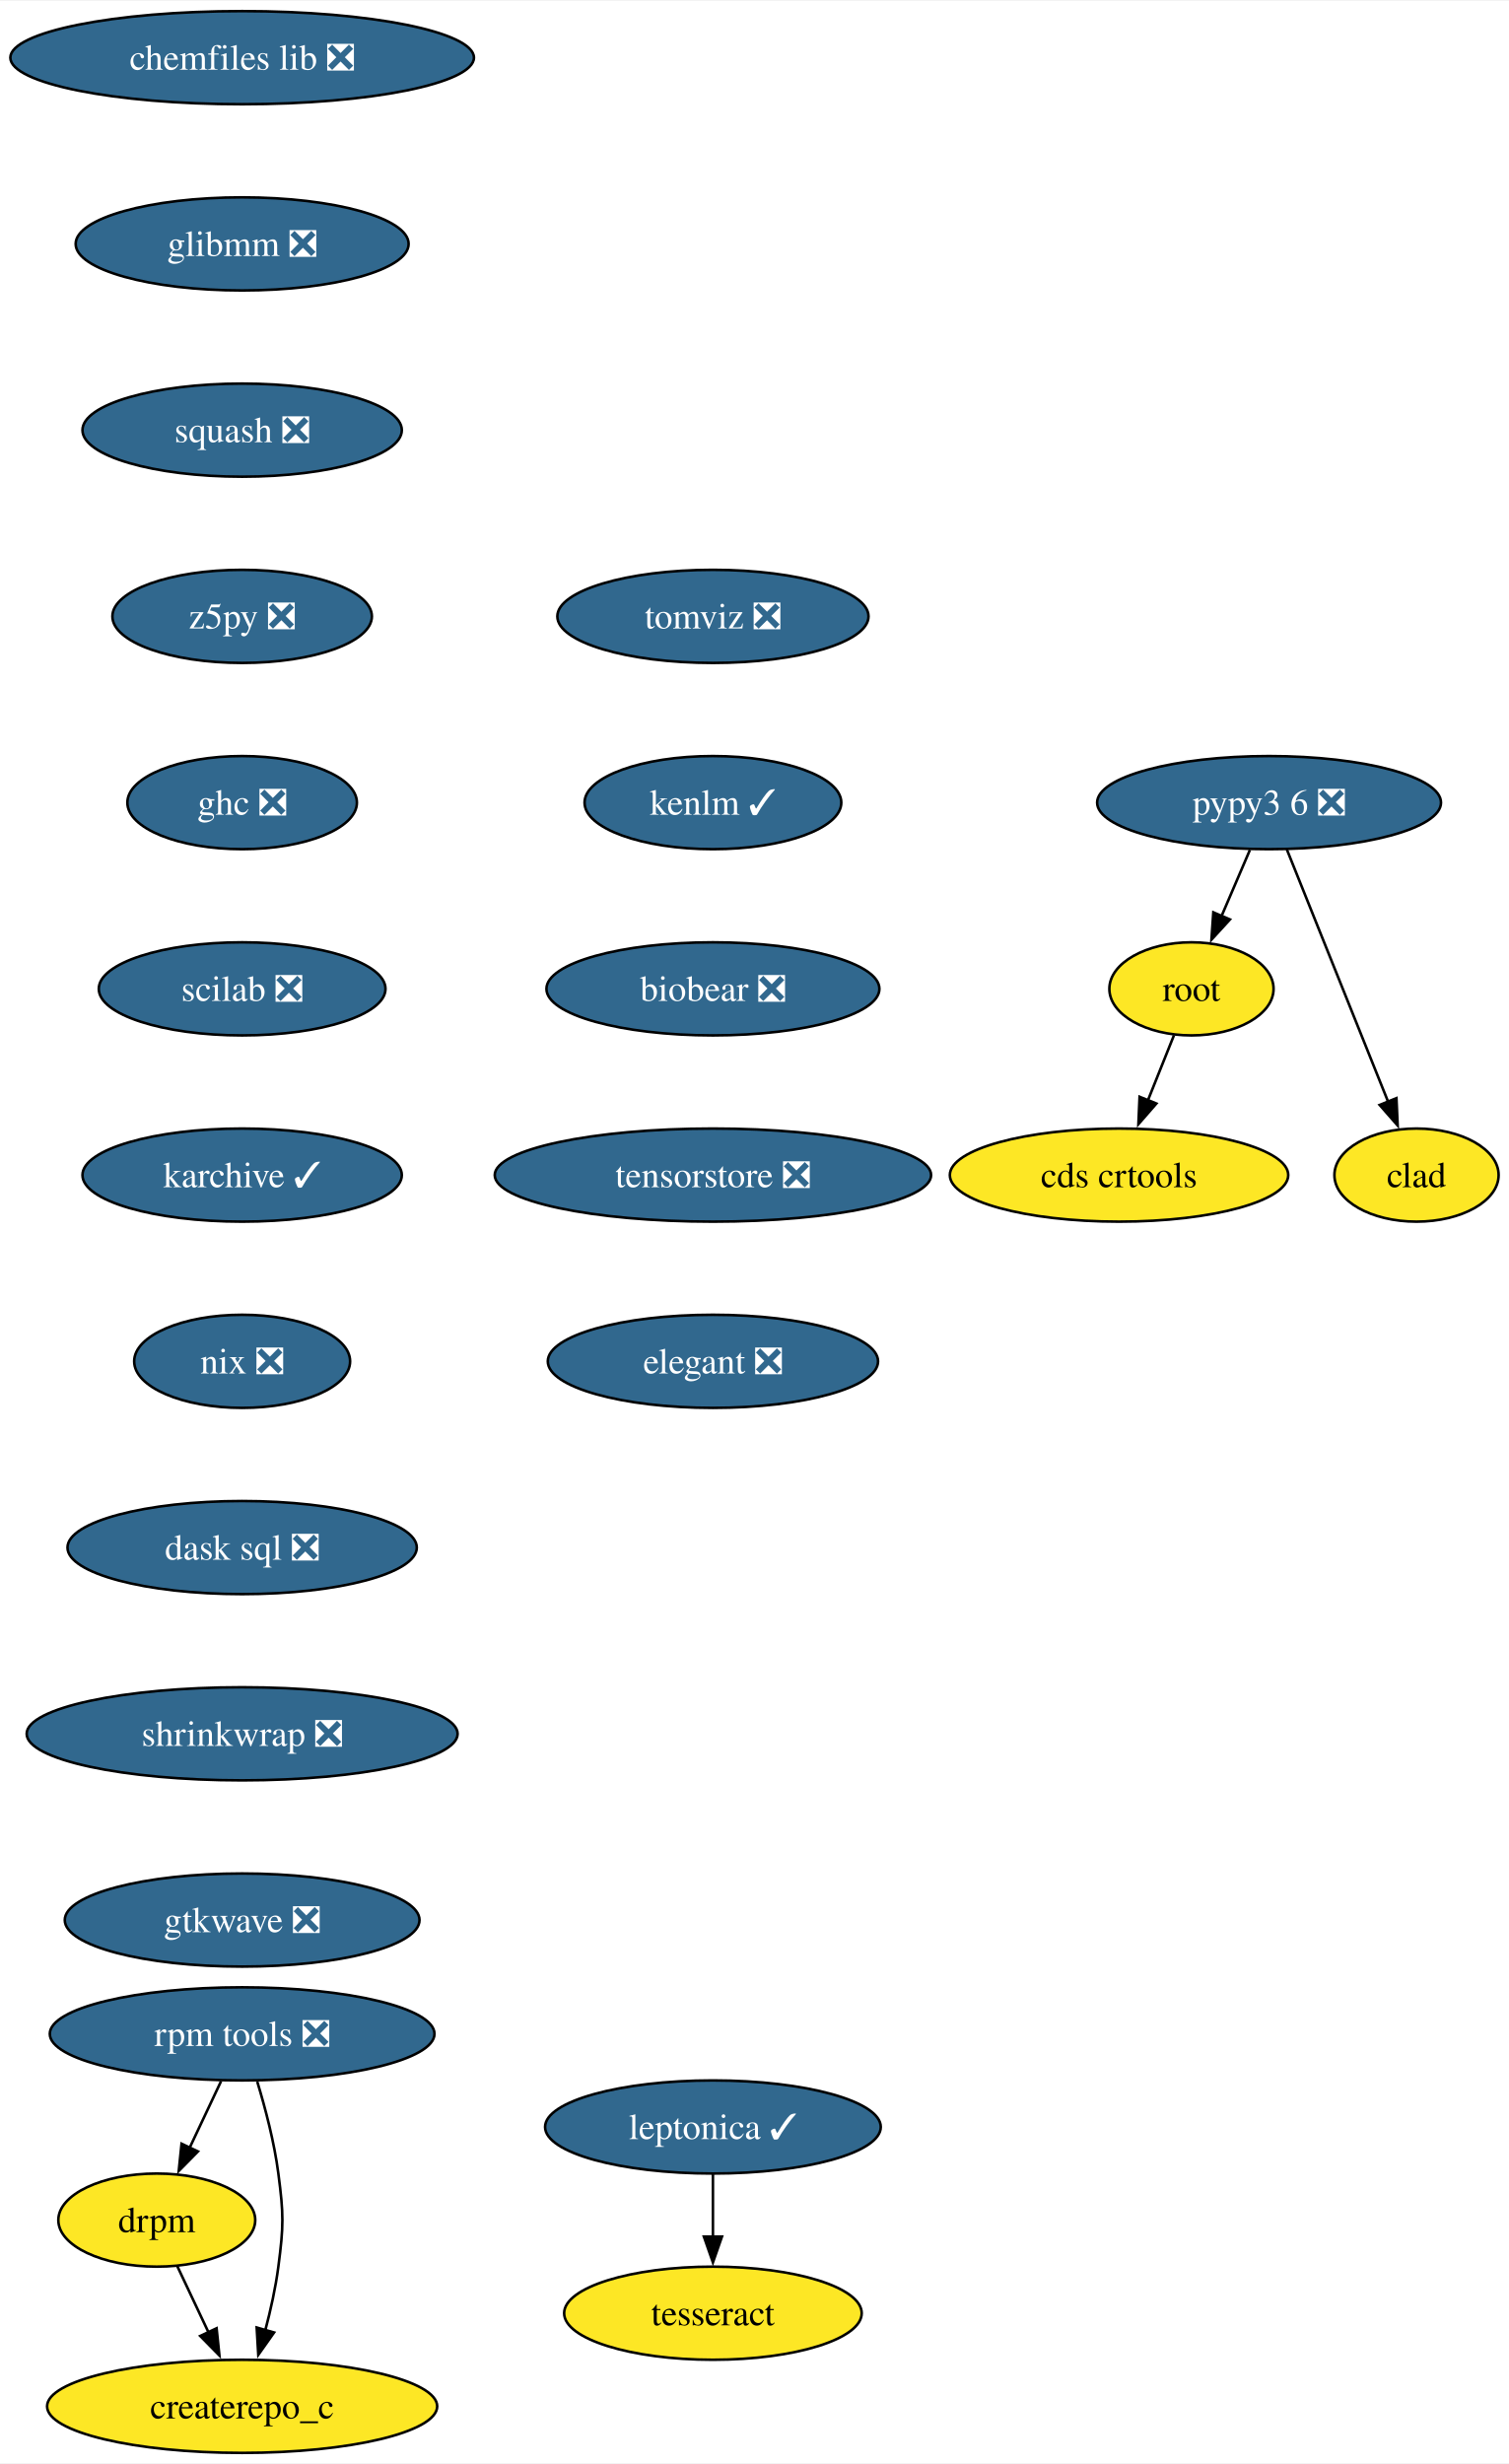
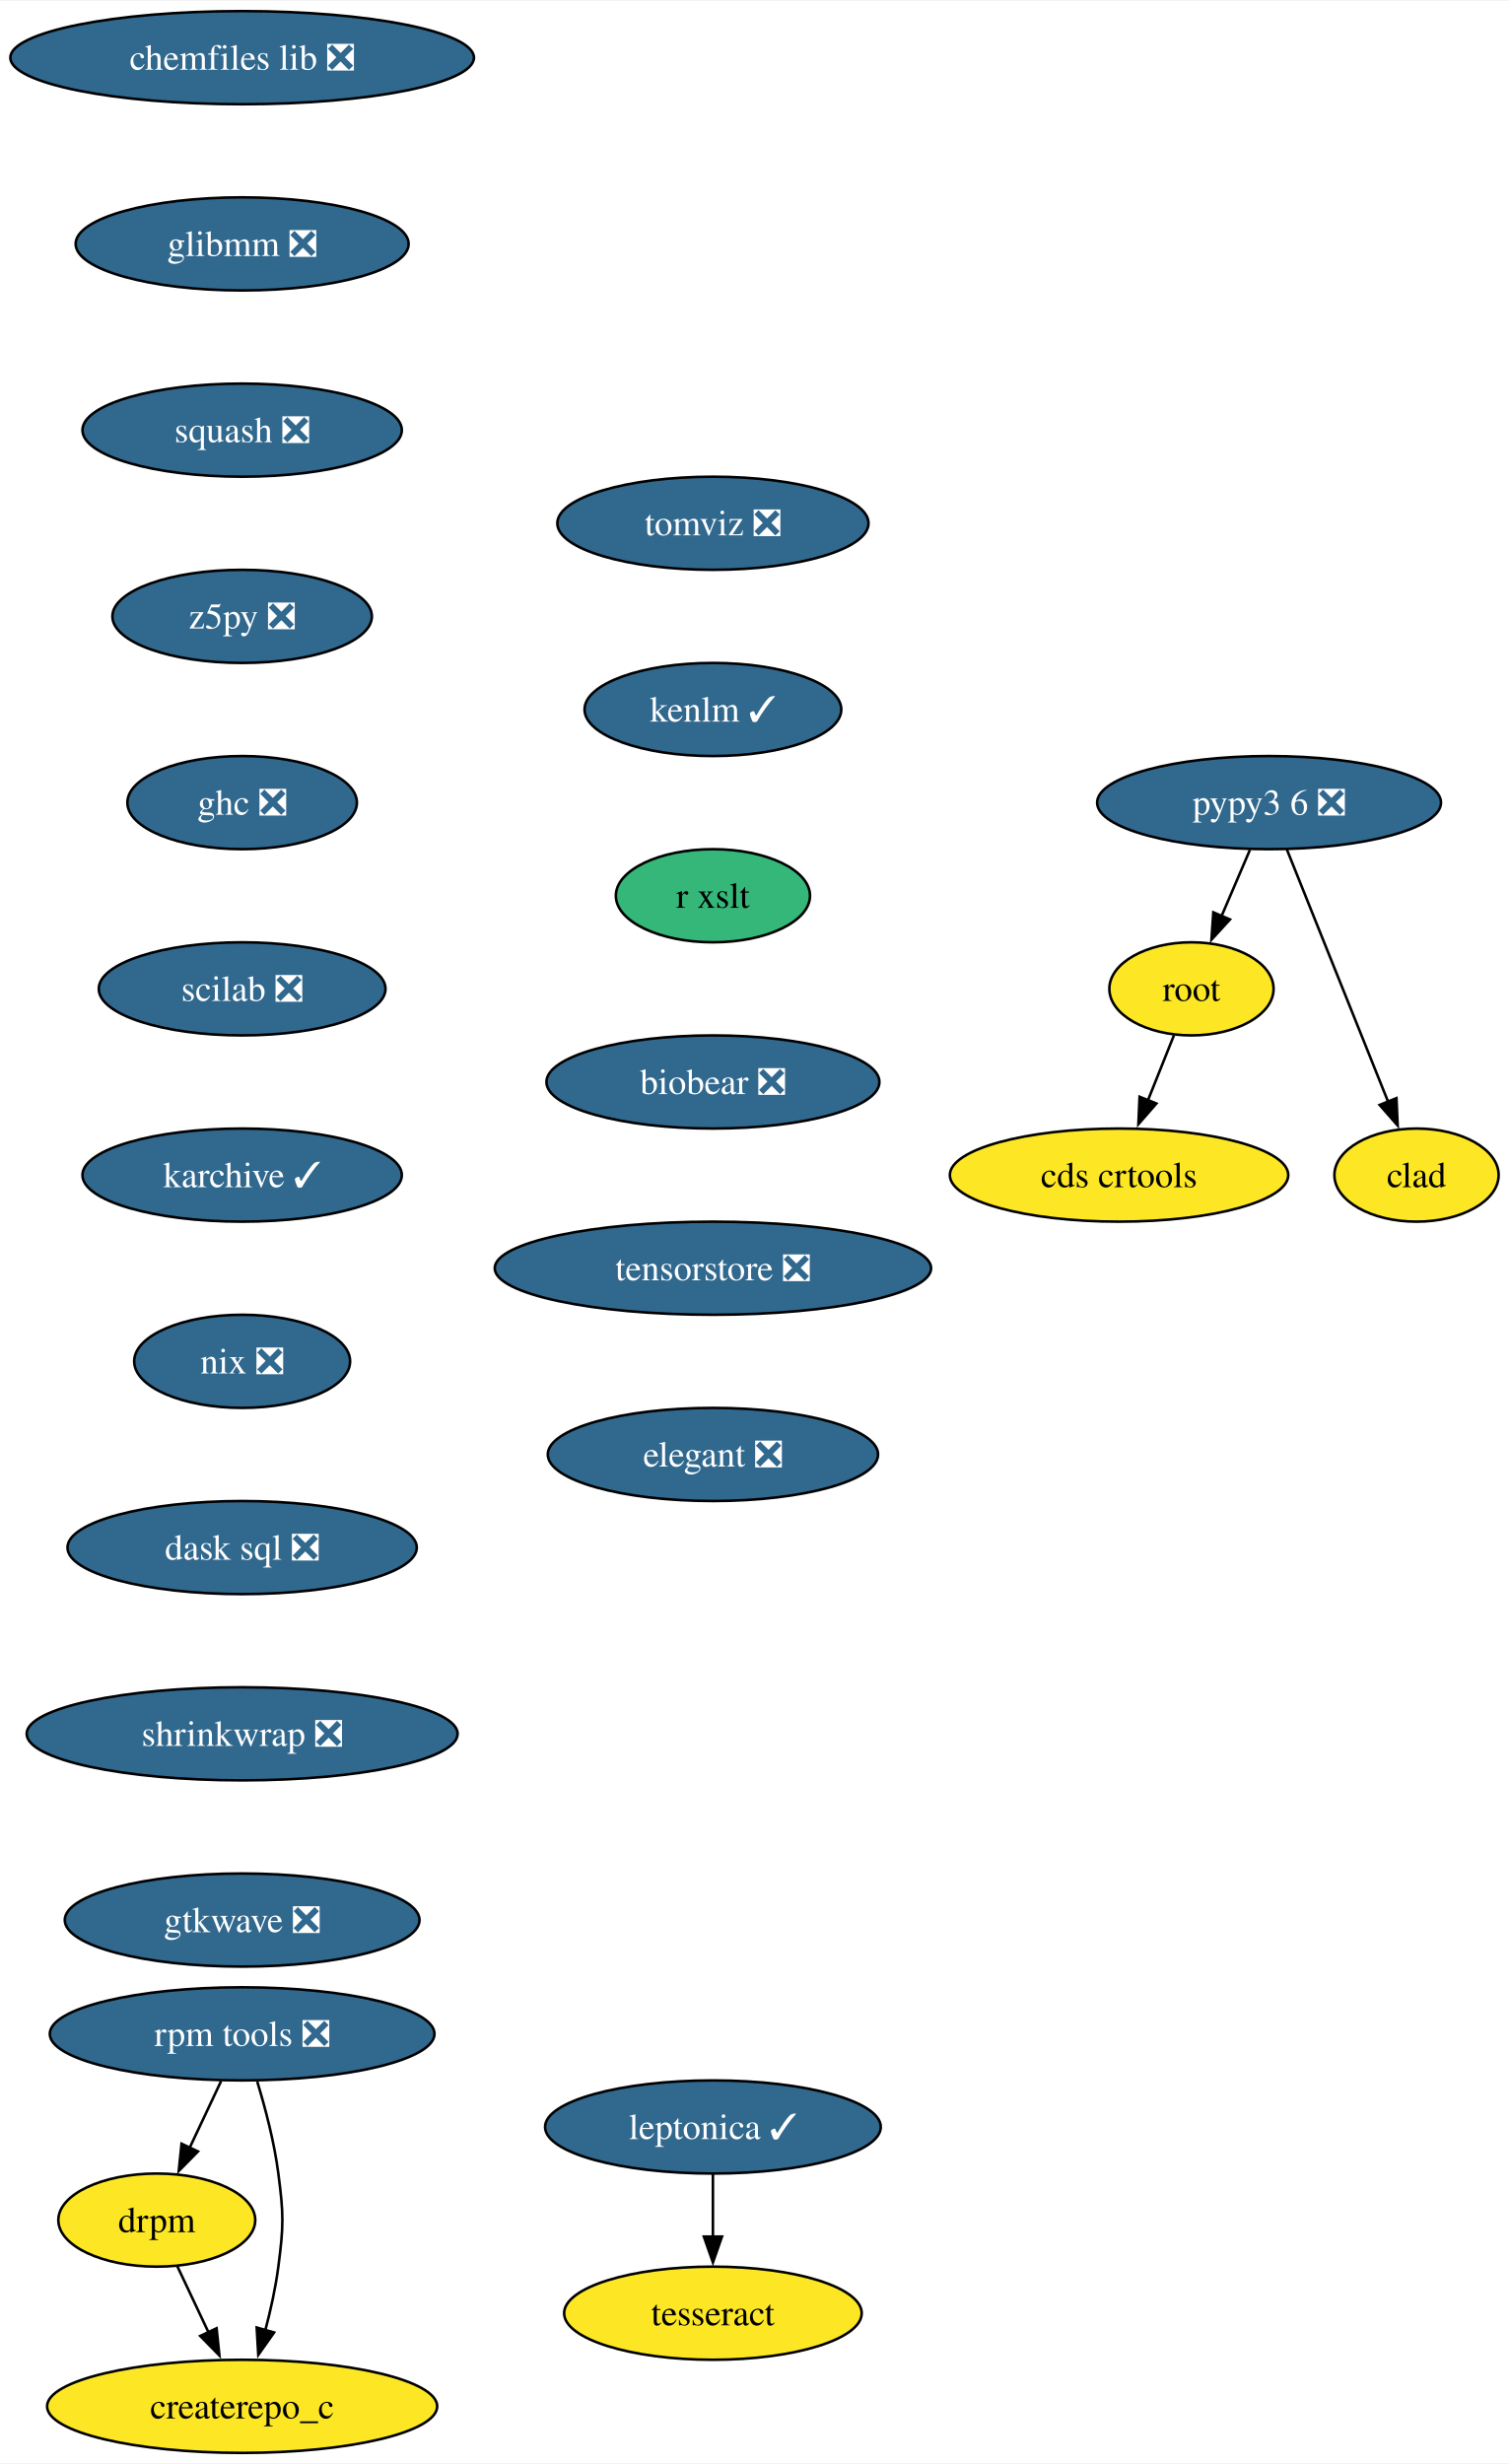
<svg xmlns="http://www.w3.org/2000/svg" xmlns:xlink="http://www.w3.org/1999/xlink" width="583pt" height="952pt" viewBox="0.00 0.00 583.36 952.00">
  <g id="graph0" class="graph" transform="scale(1 1) rotate(0) translate(4 948)">
    <polygon fill="white" stroke="none" points="-4,4 -4,-948 579.36,-948 579.36,4 -4,4" />
    <g id="node1" class="node">
      <g id="a_node1">
        <a xlink:href="https://github.com/conda-forge/chemfiles-lib-feedstock/pull/53" xlink:title="chemfiles lib ❎">
          <ellipse fill="#31688e" stroke="black" cx="89.61" cy="-926" rx="89.61" ry="18" />
          <text text-anchor="middle" x="89.61" y="-921.33" font-family="Times,serif" font-size="14.00" fill="white">chemfiles lib ❎</text>
        </a>
      </g>
    </g>
    <g id="node2" class="node">
      <g id="a_node2">
        <a xlink:href="https://github.com/conda-forge/glibmm-feedstock/pull/34" xlink:title="glibmm ❎">
          <ellipse fill="#31688e" stroke="black" cx="89.61" cy="-854" rx="64.36" ry="18" />
          <text text-anchor="middle" x="89.61" y="-849.33" font-family="Times,serif" font-size="14.00" fill="white">glibmm ❎</text>
        </a>
      </g>
    </g>
    <g id="node3" class="node">
      <g id="a_node3">
        <a xlink:href="https://github.com/conda-forge/squash-feedstock/pull/8" xlink:title="squash ❎">
          <ellipse fill="#31688e" stroke="black" cx="89.61" cy="-782" rx="61.73" ry="18" />
          <text text-anchor="middle" x="89.61" y="-777.33" font-family="Times,serif" font-size="14.00" fill="white">squash ❎</text>
        </a>
      </g>
    </g>
    <g id="node4" class="node">
      <g id="a_node4">
        <a xlink:href="https://github.com/conda-forge/z5py-feedstock/pull/70" xlink:title="z5py ❎">
          <ellipse fill="#31688e" stroke="black" cx="89.61" cy="-710" rx="50.16" ry="18" />
          <text text-anchor="middle" x="89.61" y="-705.33" font-family="Times,serif" font-size="14.00" fill="white">z5py ❎</text>
        </a>
      </g>
    </g>
    <g id="node7" class="node">
      <g id="a_node7">
        <a xlink:href="https://github.com/conda-forge/ghc-feedstock/pull/44" xlink:title="ghc ❎">
          <ellipse fill="#31688e" stroke="black" cx="89.61" cy="-638" rx="44.37" ry="18" />
          <text text-anchor="middle" x="89.61" y="-633.33" font-family="Times,serif" font-size="14.00" fill="white">ghc ❎</text>
        </a>
      </g>
    </g>
    <g id="node5" class="node">
      <g id="a_node5">
        <a xlink:href="https://github.com/conda-forge/leptonica-feedstock/pull/51" xlink:title="leptonica ✓">
          <ellipse fill="#31688e" stroke="black" cx="271.61" cy="-126" rx="64.89" ry="18" />
          <text text-anchor="middle" x="271.61" y="-121.33" font-family="Times,serif" font-size="14.00" fill="white">leptonica ✓</text>
        </a>
      </g>
    </g>
    <g id="node6" class="node">
      <g id="a_node6">
        <a xlink:href="https://github.com/conda-forge/tesseract-feedstock" xlink:title="tesseract">
          <ellipse fill="#fde725" stroke="black" cx="271.61" cy="-54" rx="57.52" ry="18" />
          <text text-anchor="middle" x="271.61" y="-49.33" font-family="Times,serif" font-size="14.00">tesseract</text>
        </a>
      </g>
    </g>
    <g id="edge4" class="edge">
      <path fill="none" stroke="black" d="M271.61,-107.7C271.61,-100.41 271.61,-91.73 271.61,-83.54" />
      <polygon fill="black" stroke="black" points="275.11,-83.62 271.61,-73.62 268.11,-83.62 275.11,-83.62" />
    </g>
    <g id="node8" class="node">
      <g id="a_node8">
        <a xlink:href="https://github.com/conda-forge/scilab-feedstock/pull/55" xlink:title="scilab ❎">
          <ellipse fill="#31688e" stroke="black" cx="89.61" cy="-566" rx="55.42" ry="18" />
          <text text-anchor="middle" x="89.61" y="-561.33" font-family="Times,serif" font-size="14.00" fill="white">scilab ❎</text>
        </a>
      </g>
    </g>
    <g id="node11" class="node">
      <g id="a_node11">
        <a xlink:href="https://github.com/conda-forge/karchive-feedstock/pull/22" xlink:title="karchive ✓">
          <ellipse fill="#31688e" stroke="black" cx="89.61" cy="-494" rx="61.73" ry="18" />
          <text text-anchor="middle" x="89.61" y="-489.32" font-family="Times,serif" font-size="14.00" fill="white">karchive ✓</text>
        </a>
      </g>
    </g>
    <g id="node9" class="node">
      <g id="a_node9">
        <a xlink:href="https://github.com/conda-forge/root-feedstock" xlink:title="root">
          <ellipse fill="#fde725" stroke="black" cx="456.61" cy="-566" rx="31.74" ry="18" />
          <text text-anchor="middle" x="456.61" y="-561.33" font-family="Times,serif" font-size="14.00">root</text>
        </a>
      </g>
    </g>
    <g id="node10" class="node">
      <g id="a_node10">
        <a xlink:href="https://github.com/conda-forge/cds-crtools-feedstock" xlink:title="cds crtools">
          <ellipse fill="#fde725" stroke="black" cx="428.61" cy="-494" rx="65.41" ry="18" />
          <text text-anchor="middle" x="428.61" y="-489.32" font-family="Times,serif" font-size="14.00">cds crtools</text>
        </a>
      </g>
    </g>
    <g id="edge7" class="edge">
      <path fill="none" stroke="black" d="M449.84,-548.05C446.82,-540.52 443.19,-531.44 439.79,-522.94" />
      <polygon fill="black" stroke="black" points="443.05,-521.67 436.09,-513.68 436.55,-524.27 443.05,-521.67" />
    </g>
    <g id="node14" class="node">
      <g id="a_node14">
        <a xlink:href="https://github.com/conda-forge/nix-feedstock/pull/27" xlink:title="nix ❎">
          <ellipse fill="#31688e" stroke="black" cx="89.61" cy="-422" rx="41.74" ry="18" />
          <text text-anchor="middle" x="89.61" y="-417.32" font-family="Times,serif" font-size="14.00" fill="white">nix ❎</text>
        </a>
      </g>
    </g>
    <g id="node12" class="node">
      <g id="a_node12">
        <a xlink:href="https://github.com/conda-forge/pypy3.6-feedstock/pull/122" xlink:title="pypy3 6 ❎">
          <ellipse fill="#31688e" stroke="black" cx="486.61" cy="-638" rx="66.47" ry="18" />
          <text text-anchor="middle" x="486.61" y="-633.33" font-family="Times,serif" font-size="14.00" fill="white">pypy3 6 ❎</text>
        </a>
      </g>
    </g>
    <g id="edge9" class="edge">
      <path fill="none" stroke="black" d="M479.2,-619.7C475.88,-611.95 471.89,-602.64 468.19,-594.02" />
      <polygon fill="black" stroke="black" points="471.49,-592.83 464.33,-585.01 465.06,-595.58 471.49,-592.83" />
    </g>
    <g id="node13" class="node">
      <g id="a_node13">
        <a xlink:href="https://github.com/conda-forge/clad-feedstock" xlink:title="clad">
          <ellipse fill="#fde725" stroke="black" cx="543.61" cy="-494" rx="31.74" ry="18" />
          <text text-anchor="middle" x="543.61" y="-489.32" font-family="Times,serif" font-size="14.00">clad</text>
        </a>
      </g>
    </g>
    <g id="edge10" class="edge">
      <path fill="none" stroke="black" d="M493.49,-619.87C503.21,-595.65 521.09,-551.12 532.65,-522.31" />
      <polygon fill="black" stroke="black" points="535.85,-523.74 536.33,-513.15 529.35,-521.13 535.85,-523.74" />
    </g>
    <g id="node15" class="node">
      <g id="a_node15">
        <a xlink:href="https://github.com/conda-forge/dask-sql-feedstock/pull/87" xlink:title="dask sql ❎">
          <ellipse fill="#31688e" stroke="black" cx="89.61" cy="-350" rx="67.52" ry="18" />
          <text text-anchor="middle" x="89.61" y="-345.32" font-family="Times,serif" font-size="14.00" fill="white">dask sql ❎</text>
        </a>
      </g>
    </g>
    <g id="node19" class="node">
      <g id="a_node19">
        <a xlink:href="https://github.com/conda-forge/shrinkwrap-feedstock/pull/7" xlink:title="shrinkwrap ❎">
          <ellipse fill="#31688e" stroke="black" cx="89.61" cy="-278" rx="83.3" ry="18" />
          <text text-anchor="middle" x="89.61" y="-273.32" font-family="Times,serif" font-size="14.00" fill="white">shrinkwrap ❎</text>
        </a>
      </g>
    </g>
    <g id="node16" class="node">
      <g id="a_node16">
        <a xlink:href="https://github.com/conda-forge/rpm-tools-feedstock/pull/39" xlink:title="rpm tools ❎">
          <ellipse fill="#31688e" stroke="black" cx="89.61" cy="-162" rx="74.36" ry="18" />
          <text text-anchor="middle" x="89.61" y="-157.32" font-family="Times,serif" font-size="14.00" fill="white">rpm tools ❎</text>
        </a>
      </g>
    </g>
    <g id="node17" class="node">
      <g id="a_node17">
        <a xlink:href="https://github.com/conda-forge/drpm-feedstock" xlink:title="drpm">
          <ellipse fill="#fde725" stroke="black" cx="56.61" cy="-90" rx="38.06" ry="18" />
          <text text-anchor="middle" x="56.61" y="-85.33" font-family="Times,serif" font-size="14.00">drpm</text>
        </a>
      </g>
    </g>
    <g id="edge13" class="edge">
      <path fill="none" stroke="black" d="M81.46,-143.7C77.81,-135.95 73.42,-126.64 69.35,-118.02" />
      <polygon fill="black" stroke="black" points="72.53,-116.54 65.1,-108.99 66.19,-119.53 72.53,-116.54" />
    </g>
    <g id="node18" class="node">
      <g id="a_node18">
        <a xlink:href="https://github.com/conda-forge/createrepo_c-feedstock" xlink:title="createrepo_c">
          <ellipse fill="#fde725" stroke="black" cx="89.61" cy="-18" rx="75.41" ry="18" />
          <text text-anchor="middle" x="89.61" y="-13.32" font-family="Times,serif" font-size="14.00">createrepo_c</text>
        </a>
      </g>
    </g>
    <g id="edge14" class="edge">
      <path fill="none" stroke="black" d="M95.44,-143.56C98.55,-133.33 102.05,-120.08 103.61,-108 105.68,-92.13 105.68,-87.87 103.61,-72 102.56,-63.88 100.64,-55.24 98.54,-47.34" />
      <polygon fill="black" stroke="black" points="101.96,-46.55 95.85,-37.9 95.23,-48.47 101.96,-46.55" />
    </g>
    <g id="edge15" class="edge">
      <path fill="none" stroke="black" d="M64.6,-72.05C68.2,-64.43 72.53,-55.23 76.58,-46.65" />
      <polygon fill="black" stroke="black" points="79.73,-48.18 80.83,-37.64 73.4,-45.2 79.73,-48.18" />
    </g>
    <g id="node20" class="node">
      <g id="a_node20">
        <a xlink:href="https://github.com/conda-forge/gtkwave-feedstock/pull/14" xlink:title="gtkwave ❎">
          <ellipse fill="#31688e" stroke="black" cx="89.61" cy="-206" rx="68.57" ry="18" />
          <text text-anchor="middle" x="89.61" y="-201.32" font-family="Times,serif" font-size="14.00" fill="white">gtkwave ❎</text>
        </a>
      </g>
    </g>
    <g id="node21" class="node">
      <g id="a_node21">
        <a xlink:href="https://github.com/conda-forge/tomviz-feedstock/pull/67" xlink:title="tomviz ❎">
-           <ellipse fill="#31688e" stroke="black" cx="271.61" cy="-710" rx="60.15" ry="18" />
-           <text text-anchor="middle" x="271.61" y="-705.33" font-family="Times,serif" font-size="14.00" fill="white">tomviz ❎</text>
+           <ellipse fill="#31688e" stroke="black" cx="271.61" cy="-746" rx="60.15" ry="18" />
+           <text text-anchor="middle" x="271.61" y="-741.33" font-family="Times,serif" font-size="14.00" fill="white">tomviz ❎</text>
        </a>
      </g>
    </g>
    <g id="node22" class="node">
      <g id="a_node22">
        <a xlink:href="https://github.com/conda-forge/kenlm-feedstock/pull/10" xlink:title="kenlm ✓">
-           <ellipse fill="#31688e" stroke="black" cx="271.61" cy="-638" rx="49.63" ry="18" />
-           <text text-anchor="middle" x="271.61" y="-633.33" font-family="Times,serif" font-size="14.00" fill="white">kenlm ✓</text>
+           <ellipse fill="#31688e" stroke="black" cx="271.61" cy="-674" rx="49.63" ry="18" />
+           <text text-anchor="middle" x="271.61" y="-669.33" font-family="Times,serif" font-size="14.00" fill="white">kenlm ✓</text>
        </a>
      </g>
    </g>
    <g id="node23" class="node">
      <g id="a_node23">
-         <a xlink:href="https://github.com/conda-forge/biobear-feedstock/pull/46" xlink:title="biobear ❎">
-           <ellipse fill="#31688e" stroke="black" cx="271.61" cy="-566" rx="64.36" ry="18" />
-           <text text-anchor="middle" x="271.61" y="-561.33" font-family="Times,serif" font-size="14.00" fill="white">biobear ❎</text>
+         <a xlink:href="https://github.com/conda-forge/r-xslt-feedstock" xlink:title="r xslt">
+           <ellipse fill="#35b779" stroke="black" cx="271.61" cy="-602" rx="37.53" ry="18" />
+           <text text-anchor="middle" x="271.61" y="-597.33" font-family="Times,serif" font-size="14.00">r xslt</text>
        </a>
      </g>
    </g>
    <g id="node24" class="node">
      <g id="a_node24">
-         <a xlink:href="https://github.com/conda-forge/tensorstore-feedstock/pull/50" xlink:title="tensorstore ❎">
-           <ellipse fill="#31688e" stroke="black" cx="271.61" cy="-494" rx="84.35" ry="18" />
-           <text text-anchor="middle" x="271.61" y="-489.32" font-family="Times,serif" font-size="14.00" fill="white">tensorstore ❎</text>
+         <a xlink:href="https://github.com/conda-forge/biobear-feedstock/pull/46" xlink:title="biobear ❎">
+           <ellipse fill="#31688e" stroke="black" cx="271.61" cy="-530" rx="64.36" ry="18" />
+           <text text-anchor="middle" x="271.61" y="-525.33" font-family="Times,serif" font-size="14.00" fill="white">biobear ❎</text>
        </a>
      </g>
    </g>
    <g id="node25" class="node">
      <g id="a_node25">
+         <a xlink:href="https://github.com/conda-forge/tensorstore-feedstock/pull/50" xlink:title="tensorstore ❎">
+           <ellipse fill="#31688e" stroke="black" cx="271.61" cy="-458" rx="84.35" ry="18" />
+           <text text-anchor="middle" x="271.61" y="-453.32" font-family="Times,serif" font-size="14.00" fill="white">tensorstore ❎</text>
+         </a>
+       </g>
+     </g>
+     <g id="node26" class="node">
+       <g id="a_node26">
        <a xlink:href="https://github.com/conda-forge/elegant-feedstock/pull/15" xlink:title="elegant ❎">
-           <ellipse fill="#31688e" stroke="black" cx="271.61" cy="-422" rx="63.84" ry="18" />
-           <text text-anchor="middle" x="271.61" y="-417.32" font-family="Times,serif" font-size="14.00" fill="white">elegant ❎</text>
+           <ellipse fill="#31688e" stroke="black" cx="271.61" cy="-386" rx="63.84" ry="18" />
+           <text text-anchor="middle" x="271.61" y="-381.32" font-family="Times,serif" font-size="14.00" fill="white">elegant ❎</text>
        </a>
      </g>
    </g>
  </g>
</svg>
